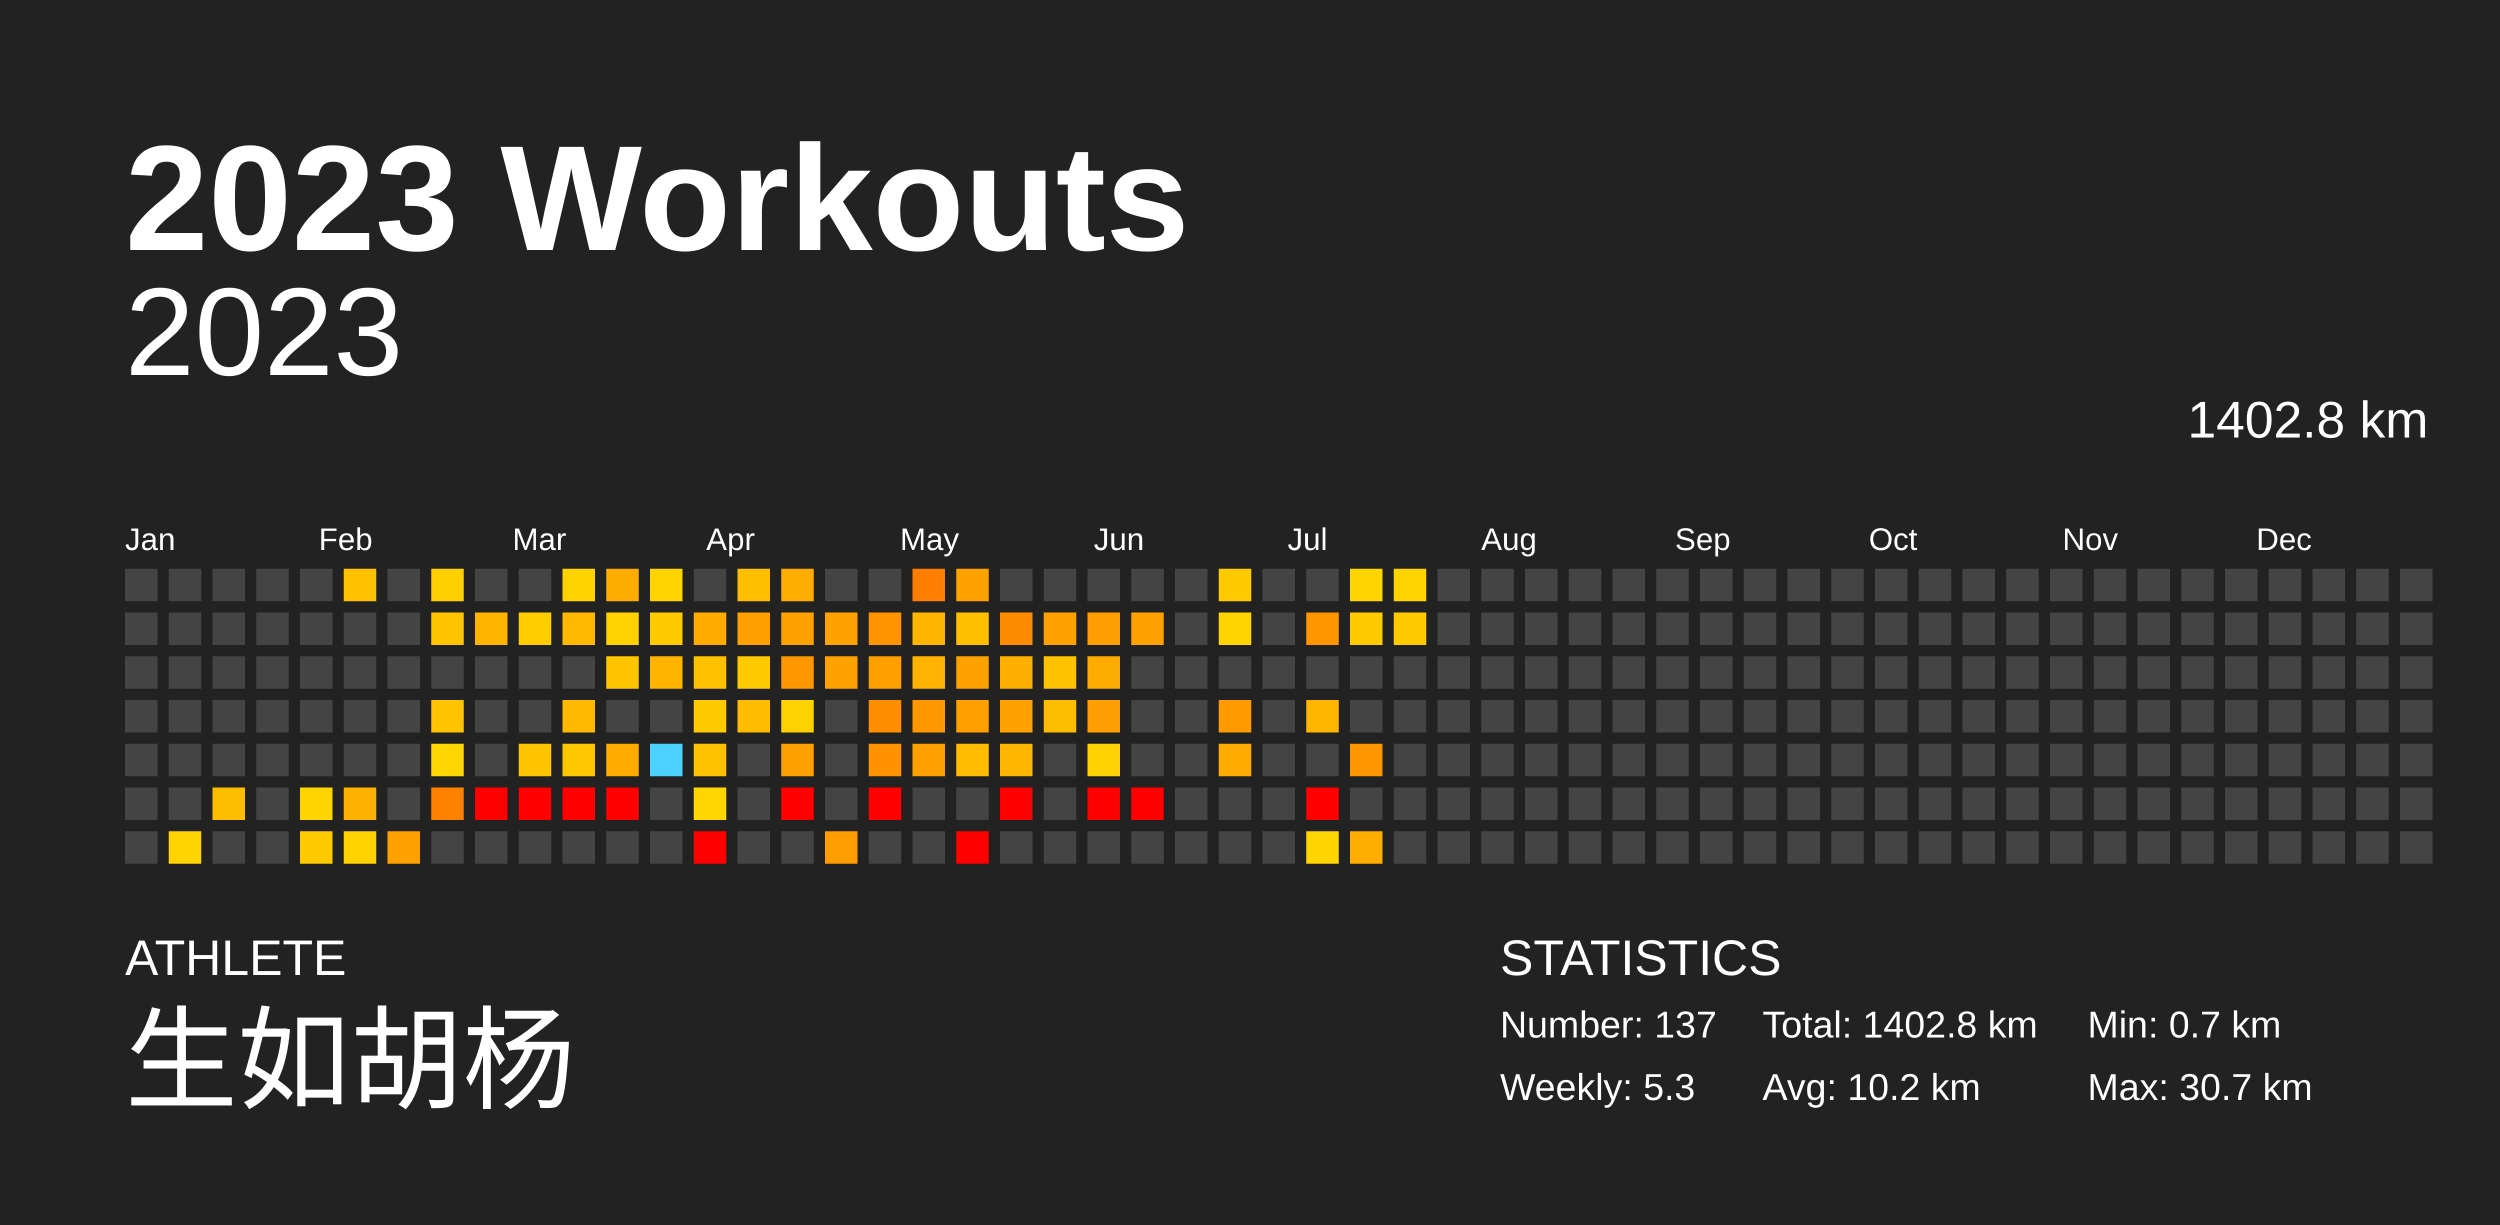
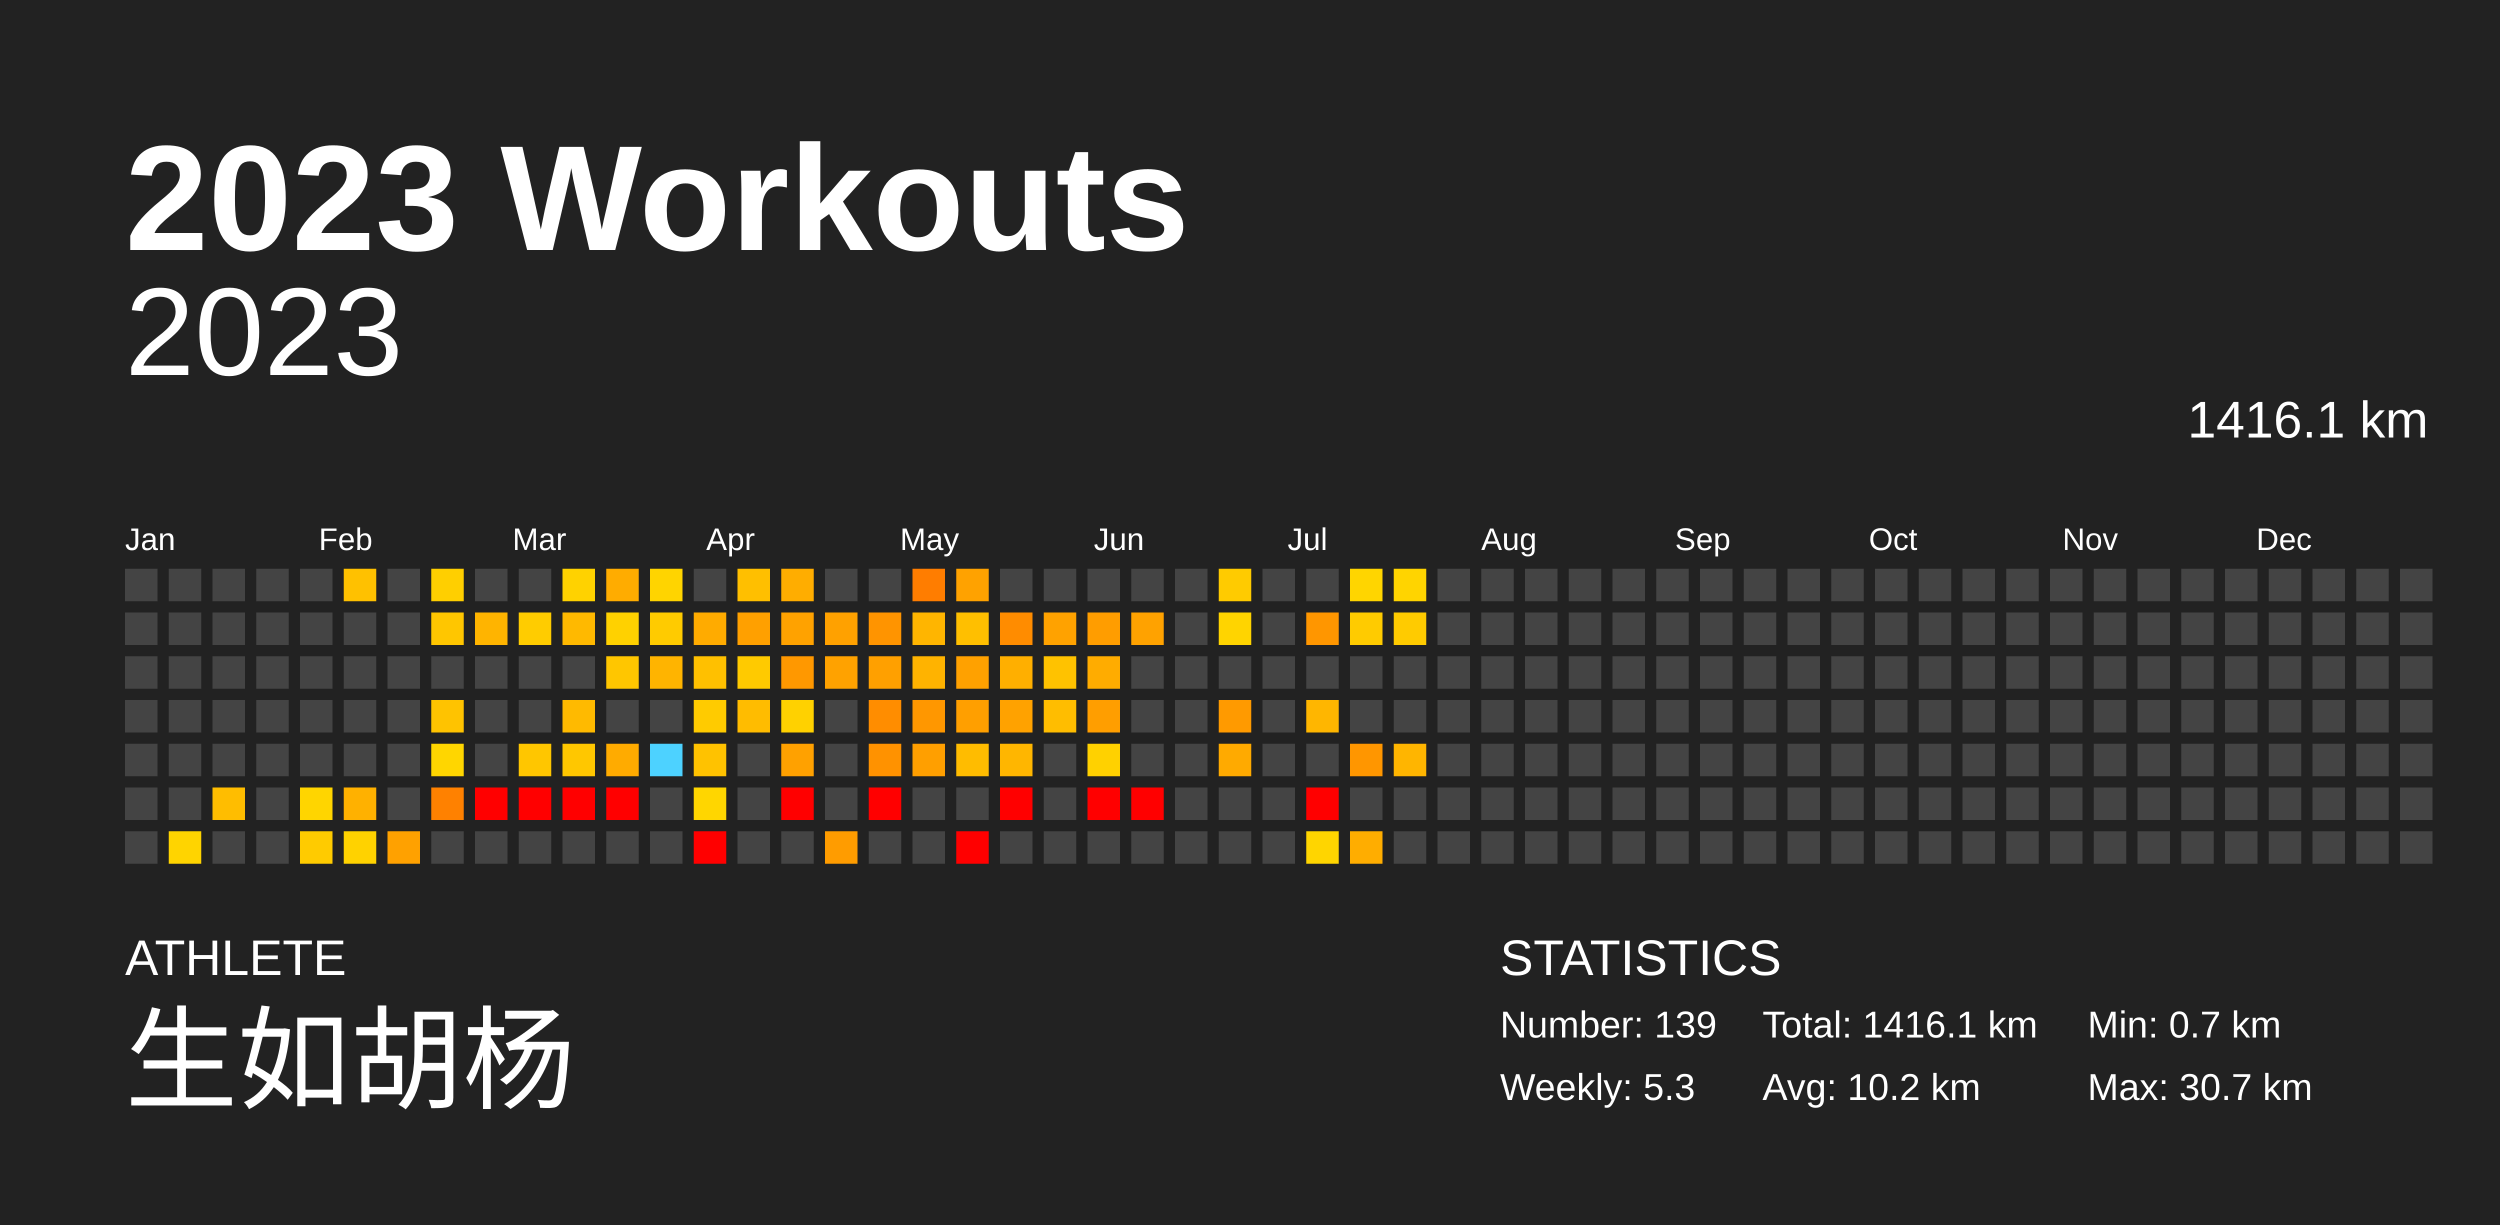
<svg xmlns="http://www.w3.org/2000/svg" baseProfile="full" height="98mm" version="1.1" viewBox="0,0,200,98" width="200mm">
  <defs />
  <rect fill="#222222" height="98" width="200" x="0" y="0" />
  <text fill="#FFFFFF" style="font-size:12px; font-family:Arial; font-weight:bold;" x="10" y="20">2023 Workouts</text>
  <text fill="#FFFFFF" style="font-size:4px; font-family:Arial" x="10" y="78">ATHLETE</text>
  <text fill="#FFFFFF" style="font-size:9px; font-family:Arial" x="10" y="88">生如胡杨</text>
  <text fill="#FFFFFF" style="font-size:4px; font-family:Arial" x="120" y="78">STATISTICS</text>
-   <text fill="#FFFFFF" style="font-size:3px; font-family:Arial" x="120" y="83">Number: 137</text>
+   <text fill="#FFFFFF" style="font-size:3px; font-family:Arial" x="120" y="83">Number: 139</text>
  <text fill="#FFFFFF" style="font-size:3px; font-family:Arial" x="120" y="88">Weekly: 5.3</text>
-   <text fill="#FFFFFF" style="font-size:3px; font-family:Arial" x="141" y="83">Total: 1402.8 km</text>
+   <text fill="#FFFFFF" style="font-size:3px; font-family:Arial" x="141" y="83">Total: 1416.1 km</text>
  <text fill="#FFFFFF" style="font-size:3px; font-family:Arial" x="141" y="88">Avg: 10.2 km</text>
  <text fill="#FFFFFF" style="font-size:3px; font-family:Arial" x="167" y="83">Min: 0.7 km</text>
  <text fill="#FFFFFF" style="font-size:3px; font-family:Arial" x="167" y="88">Max: 30.7 km</text>
  <text alignment-baseline="hanging" fill="#FFFFFF" style="font-size:10.0px; font-family:Arial;" x="10" y="30">2023</text>
-   <text alignment-baseline="hanging" fill="#FFFFFF" style="font-size:4.125px; font-family:Arial;" x="175" y="35">1402.8 km</text>
+   <text alignment-baseline="hanging" fill="#FFFFFF" style="font-size:4.125px; font-family:Arial;" x="175" y="35">1416.1 km</text>
  <text fill="#FFFFFF" style="font-size:2.5px; font-family:Arial" x="10.0" y="44">Jan</text>
  <text fill="#FFFFFF" style="font-size:2.5px; font-family:Arial" x="25.5" y="44">Feb</text>
  <text fill="#FFFFFF" style="font-size:2.5px; font-family:Arial" x="41.0" y="44">Mar</text>
  <text fill="#FFFFFF" style="font-size:2.5px; font-family:Arial" x="56.5" y="44">Apr</text>
  <text fill="#FFFFFF" style="font-size:2.5px; font-family:Arial" x="72.0" y="44">May</text>
  <text fill="#FFFFFF" style="font-size:2.5px; font-family:Arial" x="87.5" y="44">Jun</text>
  <text fill="#FFFFFF" style="font-size:2.5px; font-family:Arial" x="103.0" y="44">Jul</text>
  <text fill="#FFFFFF" style="font-size:2.5px; font-family:Arial" x="118.5" y="44">Aug</text>
  <text fill="#FFFFFF" style="font-size:2.5px; font-family:Arial" x="134.0" y="44">Sep</text>
  <text fill="#FFFFFF" style="font-size:2.5px; font-family:Arial" x="149.5" y="44">Oct</text>
  <text fill="#FFFFFF" style="font-size:2.5px; font-family:Arial" x="165.0" y="44">Nov</text>
  <text fill="#FFFFFF" style="font-size:2.5px; font-family:Arial" x="180.5" y="44">Dec</text>
  <rect fill="#444444" height="2.6" width="2.6" x="10.0" y="45.5" />
  <rect fill="#444444" height="2.6" width="2.6" x="10.0" y="49.0" />
  <rect fill="#444444" height="2.6" width="2.6" x="10.0" y="52.5" />
  <rect fill="#444444" height="2.6" width="2.6" x="10.0" y="56.0" />
  <rect fill="#444444" height="2.6" width="2.6" x="10.0" y="59.5" />
  <rect fill="#444444" height="2.6" width="2.6" x="10.0" y="63.0" />
  <rect fill="#444444" height="2.6" width="2.6" x="10.0" y="66.5" />
  <rect fill="#444444" height="2.6" width="2.6" x="13.5" y="45.5" />
  <rect fill="#444444" height="2.6" width="2.6" x="13.5" y="49.0" />
  <rect fill="#444444" height="2.6" width="2.6" x="13.5" y="52.5" />
  <rect fill="#444444" height="2.6" width="2.6" x="13.5" y="56.0" />
  <rect fill="#444444" height="2.6" width="2.6" x="13.5" y="59.5" />
  <rect fill="#444444" height="2.6" width="2.6" x="13.5" y="63.0" />
  <rect fill="#ffd400" height="2.6" width="2.6" x="13.5" y="66.5" />
  <rect fill="#444444" height="2.6" width="2.6" x="17.0" y="45.5" />
  <rect fill="#444444" height="2.6" width="2.6" x="17.0" y="49.0" />
  <rect fill="#444444" height="2.6" width="2.6" x="17.0" y="52.5" />
  <rect fill="#444444" height="2.6" width="2.6" x="17.0" y="56.0" />
  <rect fill="#444444" height="2.6" width="2.6" x="17.0" y="59.5" />
  <rect fill="#ffbd00" height="2.6" width="2.6" x="17.0" y="63.0" />
  <rect fill="#444444" height="2.6" width="2.6" x="17.0" y="66.5" />
  <rect fill="#444444" height="2.6" width="2.6" x="20.5" y="45.5" />
  <rect fill="#444444" height="2.6" width="2.6" x="20.5" y="49.0" />
  <rect fill="#444444" height="2.6" width="2.6" x="20.5" y="52.5" />
  <rect fill="#444444" height="2.6" width="2.6" x="20.5" y="56.0" />
  <rect fill="#444444" height="2.6" width="2.6" x="20.5" y="59.5" />
  <rect fill="#444444" height="2.6" width="2.6" x="20.5" y="63.0" />
  <rect fill="#444444" height="2.6" width="2.6" x="20.5" y="66.5" />
  <rect fill="#444444" height="2.6" width="2.6" x="24.0" y="45.5" />
  <rect fill="#444444" height="2.6" width="2.6" x="24.0" y="49.0" />
  <rect fill="#444444" height="2.6" width="2.6" x="24.0" y="52.5" />
  <rect fill="#444444" height="2.6" width="2.6" x="24.0" y="56.0" />
  <rect fill="#444444" height="2.6" width="2.6" x="24.0" y="59.5" />
  <rect fill="#ffd500" height="2.6" width="2.6" x="24.0" y="63.0" />
  <rect fill="#ffcb00" height="2.6" width="2.6" x="24.0" y="66.5" />
  <rect fill="#ffc100" height="2.6" width="2.6" x="27.5" y="45.5" />
  <rect fill="#444444" height="2.6" width="2.6" x="27.5" y="49.0" />
  <rect fill="#444444" height="2.6" width="2.6" x="27.5" y="52.5" />
  <rect fill="#444444" height="2.6" width="2.6" x="27.5" y="56.0" />
  <rect fill="#444444" height="2.6" width="2.6" x="27.5" y="59.5" />
  <rect fill="#ffb100" height="2.6" width="2.6" x="27.5" y="63.0" />
  <rect fill="#ffd200" height="2.6" width="2.6" x="27.5" y="66.5" />
  <rect fill="#444444" height="2.6" width="2.6" x="31.0" y="45.5" />
  <rect fill="#444444" height="2.6" width="2.6" x="31.0" y="49.0" />
  <rect fill="#444444" height="2.6" width="2.6" x="31.0" y="52.5" />
  <rect fill="#444444" height="2.6" width="2.6" x="31.0" y="56.0" />
  <rect fill="#444444" height="2.6" width="2.6" x="31.0" y="59.5" />
  <rect fill="#444444" height="2.6" width="2.6" x="31.0" y="63.0" />
  <rect fill="#ffa100" height="2.6" width="2.6" x="31.0" y="66.5" />
  <rect fill="#ffcf00" height="2.6" width="2.6" x="34.5" y="45.5" />
  <rect fill="#ffc600" height="2.6" width="2.6" x="34.5" y="49.0" />
  <rect fill="#444444" height="2.6" width="2.6" x="34.5" y="52.5" />
  <rect fill="#ffc300" height="2.6" width="2.6" x="34.5" y="56.0" />
  <rect fill="#ffd600" height="2.6" width="2.6" x="34.5" y="59.5" />
  <rect fill="#ff8100" height="2.6" width="2.6" x="34.5" y="63.0" />
  <rect fill="#444444" height="2.6" width="2.6" x="34.5" y="66.5" />
  <rect fill="#444444" height="2.6" width="2.6" x="38.0" y="45.5" />
  <rect fill="#ffb400" height="2.6" width="2.6" x="38.0" y="49.0" />
  <rect fill="#444444" height="2.6" width="2.6" x="38.0" y="52.5" />
  <rect fill="#444444" height="2.6" width="2.6" x="38.0" y="56.0" />
  <rect fill="#444444" height="2.6" width="2.6" x="38.0" y="59.5" />
  <rect fill="red" height="2.6" width="2.6" x="38.0" y="63.0" />
  <rect fill="#444444" height="2.6" width="2.6" x="38.0" y="66.5" />
  <rect fill="#444444" height="2.6" width="2.6" x="41.5" y="45.5" />
  <rect fill="#ffcc00" height="2.6" width="2.6" x="41.5" y="49.0" />
  <rect fill="#444444" height="2.6" width="2.6" x="41.5" y="52.5" />
  <rect fill="#444444" height="2.6" width="2.6" x="41.5" y="56.0" />
  <rect fill="#ffc600" height="2.6" width="2.6" x="41.5" y="59.5" />
  <rect fill="red" height="2.6" width="2.6" x="41.5" y="63.0" />
  <rect fill="#444444" height="2.6" width="2.6" x="41.5" y="66.5" />
  <rect fill="#ffd200" height="2.6" width="2.6" x="45.0" y="45.5" />
  <rect fill="#ffb900" height="2.6" width="2.6" x="45.0" y="49.0" />
  <rect fill="#444444" height="2.6" width="2.6" x="45.0" y="52.5" />
  <rect fill="#ffba00" height="2.6" width="2.6" x="45.0" y="56.0" />
  <rect fill="#ffc700" height="2.6" width="2.6" x="45.0" y="59.5" />
  <rect fill="red" height="2.6" width="2.6" x="45.0" y="63.0" />
  <rect fill="#444444" height="2.6" width="2.6" x="45.0" y="66.5" />
  <rect fill="#ffac00" height="2.6" width="2.6" x="48.5" y="45.5" />
  <rect fill="#ffd100" height="2.6" width="2.6" x="48.5" y="49.0" />
  <rect fill="#ffc600" height="2.6" width="2.6" x="48.5" y="52.5" />
  <rect fill="#444444" height="2.6" width="2.6" x="48.5" y="56.0" />
  <rect fill="#ffab00" height="2.6" width="2.6" x="48.5" y="59.5" />
  <rect fill="red" height="2.6" width="2.6" x="48.5" y="63.0" />
  <rect fill="#444444" height="2.6" width="2.6" x="48.5" y="66.5" />
  <rect fill="#ffd400" height="2.6" width="2.6" x="52.0" y="45.5" />
  <rect fill="#ffcb00" height="2.6" width="2.6" x="52.0" y="49.0" />
  <rect fill="#ffb400" height="2.6" width="2.6" x="52.0" y="52.5" />
  <rect fill="#444444" height="2.6" width="2.6" x="52.0" y="56.0" />
  <rect fill="#4dd2ff" height="2.6" width="2.6" x="52.0" y="59.5" />
  <rect fill="#444444" height="2.6" width="2.6" x="52.0" y="63.0" />
  <rect fill="#444444" height="2.6" width="2.6" x="52.0" y="66.5" />
  <rect fill="#444444" height="2.6" width="2.6" x="55.5" y="45.5" />
  <rect fill="#ffab00" height="2.6" width="2.6" x="55.5" y="49.0" />
  <rect fill="#ffc000" height="2.6" width="2.6" x="55.5" y="52.5" />
  <rect fill="#ffcb00" height="2.6" width="2.6" x="55.5" y="56.0" />
  <rect fill="#ffc200" height="2.6" width="2.6" x="55.5" y="59.5" />
  <rect fill="#ffd600" height="2.6" width="2.6" x="55.5" y="63.0" />
  <rect fill="red" height="2.6" width="2.6" x="55.5" y="66.5" />
  <rect fill="#ffbf00" height="2.6" width="2.6" x="59.0" y="45.5" />
  <rect fill="#ffa000" height="2.6" width="2.6" x="59.0" y="49.0" />
  <rect fill="#ffca00" height="2.6" width="2.6" x="59.0" y="52.5" />
  <rect fill="#ffbc00" height="2.6" width="2.6" x="59.0" y="56.0" />
  <rect fill="#444444" height="2.6" width="2.6" x="59.0" y="59.5" />
  <rect fill="#444444" height="2.6" width="2.6" x="59.0" y="63.0" />
  <rect fill="#444444" height="2.6" width="2.6" x="59.0" y="66.5" />
  <rect fill="#ffad00" height="2.6" width="2.6" x="62.5" y="45.5" />
  <rect fill="#ffa200" height="2.6" width="2.6" x="62.5" y="49.0" />
  <rect fill="#ff9800" height="2.6" width="2.6" x="62.5" y="52.5" />
  <rect fill="#ffd100" height="2.6" width="2.6" x="62.5" y="56.0" />
  <rect fill="#ffa100" height="2.6" width="2.6" x="62.5" y="59.5" />
  <rect fill="red" height="2.6" width="2.6" x="62.5" y="63.0" />
  <rect fill="#444444" height="2.6" width="2.6" x="62.5" y="66.5" />
  <rect fill="#444444" height="2.6" width="2.6" x="66.0" y="45.5" />
  <rect fill="#ffa100" height="2.6" width="2.6" x="66.0" y="49.0" />
  <rect fill="#ffa200" height="2.6" width="2.6" x="66.0" y="52.5" />
  <rect fill="#444444" height="2.6" width="2.6" x="66.0" y="56.0" />
  <rect fill="#444444" height="2.6" width="2.6" x="66.0" y="59.5" />
  <rect fill="#444444" height="2.6" width="2.6" x="66.0" y="63.0" />
  <rect fill="#ff9c00" height="2.6" width="2.6" x="66.0" y="66.5" />
  <rect fill="#444444" height="2.6" width="2.6" x="69.5" y="45.5" />
  <rect fill="#ff9400" height="2.6" width="2.6" x="69.5" y="49.0" />
  <rect fill="#ffa000" height="2.6" width="2.6" x="69.5" y="52.5" />
  <rect fill="#ff8d00" height="2.6" width="2.6" x="69.5" y="56.0" />
  <rect fill="#ff9200" height="2.6" width="2.6" x="69.5" y="59.5" />
  <rect fill="red" height="2.6" width="2.6" x="69.5" y="63.0" />
  <rect fill="#444444" height="2.6" width="2.6" x="69.5" y="66.5" />
  <rect fill="#ff7d00" height="2.6" width="2.6" x="73.0" y="45.5" />
  <rect fill="#ffb500" height="2.6" width="2.6" x="73.0" y="49.0" />
  <rect fill="#ffb300" height="2.6" width="2.6" x="73.0" y="52.5" />
  <rect fill="#ff9700" height="2.6" width="2.6" x="73.0" y="56.0" />
  <rect fill="#ff9f00" height="2.6" width="2.6" x="73.0" y="59.5" />
  <rect fill="#444444" height="2.6" width="2.6" x="73.0" y="63.0" />
  <rect fill="#444444" height="2.6" width="2.6" x="73.0" y="66.5" />
  <rect fill="#ffa200" height="2.6" width="2.6" x="76.5" y="45.5" />
  <rect fill="#ffbf00" height="2.6" width="2.6" x="76.5" y="49.0" />
  <rect fill="#ffa100" height="2.6" width="2.6" x="76.5" y="52.5" />
  <rect fill="#ff9f00" height="2.6" width="2.6" x="76.5" y="56.0" />
  <rect fill="#ffbc00" height="2.6" width="2.6" x="76.5" y="59.5" />
  <rect fill="#444444" height="2.6" width="2.6" x="76.5" y="63.0" />
  <rect fill="red" height="2.6" width="2.6" x="76.5" y="66.5" />
  <rect fill="#444444" height="2.6" width="2.6" x="80.0" y="45.5" />
  <rect fill="#ff8c00" height="2.6" width="2.6" x="80.0" y="49.0" />
  <rect fill="#ffaf00" height="2.6" width="2.6" x="80.0" y="52.5" />
  <rect fill="#ffa200" height="2.6" width="2.6" x="80.0" y="56.0" />
  <rect fill="#ffb600" height="2.6" width="2.6" x="80.0" y="59.5" />
  <rect fill="red" height="2.6" width="2.6" x="80.0" y="63.0" />
  <rect fill="#444444" height="2.6" width="2.6" x="80.0" y="66.5" />
  <rect fill="#444444" height="2.6" width="2.6" x="83.5" y="45.5" />
  <rect fill="#ffa200" height="2.6" width="2.6" x="83.5" y="49.0" />
  <rect fill="#ffc200" height="2.6" width="2.6" x="83.5" y="52.5" />
  <rect fill="#ffbd00" height="2.6" width="2.6" x="83.5" y="56.0" />
  <rect fill="#444444" height="2.6" width="2.6" x="83.5" y="59.5" />
  <rect fill="#444444" height="2.6" width="2.6" x="83.5" y="63.0" />
  <rect fill="#444444" height="2.6" width="2.6" x="83.5" y="66.5" />
  <rect fill="#444444" height="2.6" width="2.6" x="87.0" y="45.5" />
  <rect fill="#ff9d00" height="2.6" width="2.6" x="87.0" y="49.0" />
  <rect fill="#ffac00" height="2.6" width="2.6" x="87.0" y="52.5" />
  <rect fill="#ff9e00" height="2.6" width="2.6" x="87.0" y="56.0" />
  <rect fill="#ffd100" height="2.6" width="2.6" x="87.0" y="59.5" />
  <rect fill="red" height="2.6" width="2.6" x="87.0" y="63.0" />
  <rect fill="#444444" height="2.6" width="2.6" x="87.0" y="66.5" />
  <rect fill="#444444" height="2.6" width="2.6" x="90.5" y="45.5" />
  <rect fill="#ffa200" height="2.6" width="2.6" x="90.5" y="49.0" />
  <rect fill="#444444" height="2.6" width="2.6" x="90.5" y="52.5" />
  <rect fill="#444444" height="2.6" width="2.6" x="90.5" y="56.0" />
  <rect fill="#444444" height="2.6" width="2.6" x="90.5" y="59.5" />
  <rect fill="red" height="2.6" width="2.6" x="90.5" y="63.0" />
  <rect fill="#444444" height="2.6" width="2.6" x="90.5" y="66.5" />
  <rect fill="#444444" height="2.6" width="2.6" x="94.0" y="45.5" />
  <rect fill="#444444" height="2.6" width="2.6" x="94.0" y="49.0" />
  <rect fill="#444444" height="2.6" width="2.6" x="94.0" y="52.5" />
  <rect fill="#444444" height="2.6" width="2.6" x="94.0" y="56.0" />
  <rect fill="#444444" height="2.6" width="2.6" x="94.0" y="59.5" />
  <rect fill="#444444" height="2.6" width="2.6" x="94.0" y="63.0" />
  <rect fill="#444444" height="2.6" width="2.6" x="94.0" y="66.5" />
  <rect fill="#ffcb00" height="2.6" width="2.6" x="97.5" y="45.5" />
  <rect fill="#ffd400" height="2.6" width="2.6" x="97.5" y="49.0" />
  <rect fill="#444444" height="2.6" width="2.6" x="97.5" y="52.5" />
  <rect fill="#ff9a00" height="2.6" width="2.6" x="97.5" y="56.0" />
  <rect fill="#ffaa00" height="2.6" width="2.6" x="97.5" y="59.5" />
  <rect fill="#444444" height="2.6" width="2.6" x="97.5" y="63.0" />
  <rect fill="#444444" height="2.6" width="2.6" x="97.5" y="66.5" />
  <rect fill="#444444" height="2.6" width="2.6" x="101.0" y="45.5" />
  <rect fill="#444444" height="2.6" width="2.6" x="101.0" y="49.0" />
  <rect fill="#444444" height="2.6" width="2.6" x="101.0" y="52.5" />
  <rect fill="#444444" height="2.6" width="2.6" x="101.0" y="56.0" />
  <rect fill="#444444" height="2.6" width="2.6" x="101.0" y="59.5" />
  <rect fill="#444444" height="2.6" width="2.6" x="101.0" y="63.0" />
  <rect fill="#444444" height="2.6" width="2.6" x="101.0" y="66.5" />
  <rect fill="#444444" height="2.6" width="2.6" x="104.5" y="45.5" />
  <rect fill="#ff9600" height="2.6" width="2.6" x="104.5" y="49.0" />
  <rect fill="#444444" height="2.6" width="2.6" x="104.5" y="52.5" />
  <rect fill="#ffb600" height="2.6" width="2.6" x="104.5" y="56.0" />
  <rect fill="#444444" height="2.6" width="2.6" x="104.5" y="59.5" />
  <rect fill="red" height="2.6" width="2.6" x="104.5" y="63.0" />
  <rect fill="#ffd500" height="2.6" width="2.6" x="104.5" y="66.5" />
  <rect fill="#ffd500" height="2.6" width="2.6" x="108.0" y="45.5" />
  <rect fill="#ffcb00" height="2.6" width="2.6" x="108.0" y="49.0" />
  <rect fill="#444444" height="2.6" width="2.6" x="108.0" y="52.5" />
  <rect fill="#444444" height="2.6" width="2.6" x="108.0" y="56.0" />
  <rect fill="#ff9600" height="2.6" width="2.6" x="108.0" y="59.5" />
  <rect fill="#444444" height="2.6" width="2.6" x="108.0" y="63.0" />
  <rect fill="#ffad00" height="2.6" width="2.6" x="108.0" y="66.5" />
  <rect fill="#ffd400" height="2.6" width="2.6" x="111.5" y="45.5" />
  <rect fill="#ffcb00" height="2.6" width="2.6" x="111.5" y="49.0" />
  <rect fill="#444444" height="2.6" width="2.6" x="111.5" y="52.5" />
  <rect fill="#444444" height="2.6" width="2.6" x="111.5" y="56.0" />
-   <rect fill="#444444" height="2.6" width="2.6" x="111.5" y="59.5" />
+   <rect fill="#ffb500" height="2.6" width="2.6" x="111.5" y="59.5" />
  <rect fill="#444444" height="2.6" width="2.6" x="111.5" y="63.0" />
  <rect fill="#444444" height="2.6" width="2.6" x="111.5" y="66.5" />
  <rect fill="#444444" height="2.6" width="2.6" x="115.0" y="45.5" />
  <rect fill="#444444" height="2.6" width="2.6" x="115.0" y="49.0" />
  <rect fill="#444444" height="2.6" width="2.6" x="115.0" y="52.5" />
  <rect fill="#444444" height="2.6" width="2.6" x="115.0" y="56.0" />
  <rect fill="#444444" height="2.6" width="2.6" x="115.0" y="59.5" />
  <rect fill="#444444" height="2.6" width="2.6" x="115.0" y="63.0" />
  <rect fill="#444444" height="2.6" width="2.6" x="115.0" y="66.5" />
  <rect fill="#444444" height="2.6" width="2.6" x="118.5" y="45.5" />
  <rect fill="#444444" height="2.6" width="2.6" x="118.5" y="49.0" />
  <rect fill="#444444" height="2.6" width="2.6" x="118.5" y="52.5" />
  <rect fill="#444444" height="2.6" width="2.6" x="118.5" y="56.0" />
  <rect fill="#444444" height="2.6" width="2.6" x="118.5" y="59.5" />
  <rect fill="#444444" height="2.6" width="2.6" x="118.5" y="63.0" />
  <rect fill="#444444" height="2.6" width="2.6" x="118.5" y="66.5" />
  <rect fill="#444444" height="2.6" width="2.6" x="122.0" y="45.5" />
  <rect fill="#444444" height="2.6" width="2.6" x="122.0" y="49.0" />
  <rect fill="#444444" height="2.6" width="2.6" x="122.0" y="52.5" />
  <rect fill="#444444" height="2.6" width="2.6" x="122.0" y="56.0" />
  <rect fill="#444444" height="2.6" width="2.6" x="122.0" y="59.5" />
  <rect fill="#444444" height="2.6" width="2.6" x="122.0" y="63.0" />
  <rect fill="#444444" height="2.6" width="2.6" x="122.0" y="66.5" />
  <rect fill="#444444" height="2.6" width="2.6" x="125.5" y="45.5" />
  <rect fill="#444444" height="2.6" width="2.6" x="125.5" y="49.0" />
  <rect fill="#444444" height="2.6" width="2.6" x="125.5" y="52.5" />
  <rect fill="#444444" height="2.6" width="2.6" x="125.5" y="56.0" />
  <rect fill="#444444" height="2.6" width="2.6" x="125.5" y="59.5" />
  <rect fill="#444444" height="2.6" width="2.6" x="125.5" y="63.0" />
  <rect fill="#444444" height="2.6" width="2.6" x="125.5" y="66.5" />
  <rect fill="#444444" height="2.6" width="2.6" x="129.0" y="45.5" />
  <rect fill="#444444" height="2.6" width="2.6" x="129.0" y="49.0" />
  <rect fill="#444444" height="2.6" width="2.6" x="129.0" y="52.5" />
  <rect fill="#444444" height="2.6" width="2.6" x="129.0" y="56.0" />
  <rect fill="#444444" height="2.6" width="2.6" x="129.0" y="59.5" />
  <rect fill="#444444" height="2.6" width="2.6" x="129.0" y="63.0" />
  <rect fill="#444444" height="2.6" width="2.6" x="129.0" y="66.5" />
  <rect fill="#444444" height="2.6" width="2.6" x="132.5" y="45.5" />
  <rect fill="#444444" height="2.6" width="2.6" x="132.5" y="49.0" />
  <rect fill="#444444" height="2.6" width="2.6" x="132.5" y="52.5" />
  <rect fill="#444444" height="2.6" width="2.6" x="132.5" y="56.0" />
  <rect fill="#444444" height="2.6" width="2.6" x="132.5" y="59.5" />
  <rect fill="#444444" height="2.6" width="2.6" x="132.5" y="63.0" />
  <rect fill="#444444" height="2.6" width="2.6" x="132.5" y="66.5" />
  <rect fill="#444444" height="2.6" width="2.6" x="136.0" y="45.5" />
  <rect fill="#444444" height="2.6" width="2.6" x="136.0" y="49.0" />
  <rect fill="#444444" height="2.6" width="2.6" x="136.0" y="52.5" />
  <rect fill="#444444" height="2.6" width="2.6" x="136.0" y="56.0" />
  <rect fill="#444444" height="2.6" width="2.6" x="136.0" y="59.5" />
  <rect fill="#444444" height="2.6" width="2.6" x="136.0" y="63.0" />
  <rect fill="#444444" height="2.6" width="2.6" x="136.0" y="66.5" />
  <rect fill="#444444" height="2.6" width="2.6" x="139.5" y="45.5" />
  <rect fill="#444444" height="2.6" width="2.6" x="139.5" y="49.0" />
  <rect fill="#444444" height="2.6" width="2.6" x="139.5" y="52.5" />
  <rect fill="#444444" height="2.6" width="2.6" x="139.5" y="56.0" />
  <rect fill="#444444" height="2.6" width="2.6" x="139.5" y="59.5" />
  <rect fill="#444444" height="2.6" width="2.6" x="139.5" y="63.0" />
  <rect fill="#444444" height="2.6" width="2.6" x="139.5" y="66.5" />
  <rect fill="#444444" height="2.6" width="2.6" x="143.0" y="45.5" />
  <rect fill="#444444" height="2.6" width="2.6" x="143.0" y="49.0" />
  <rect fill="#444444" height="2.6" width="2.6" x="143.0" y="52.5" />
  <rect fill="#444444" height="2.6" width="2.6" x="143.0" y="56.0" />
  <rect fill="#444444" height="2.6" width="2.6" x="143.0" y="59.5" />
  <rect fill="#444444" height="2.6" width="2.6" x="143.0" y="63.0" />
  <rect fill="#444444" height="2.6" width="2.6" x="143.0" y="66.5" />
  <rect fill="#444444" height="2.6" width="2.6" x="146.5" y="45.5" />
  <rect fill="#444444" height="2.6" width="2.6" x="146.5" y="49.0" />
  <rect fill="#444444" height="2.6" width="2.6" x="146.5" y="52.5" />
  <rect fill="#444444" height="2.6" width="2.6" x="146.5" y="56.0" />
  <rect fill="#444444" height="2.6" width="2.6" x="146.5" y="59.5" />
  <rect fill="#444444" height="2.6" width="2.6" x="146.5" y="63.0" />
  <rect fill="#444444" height="2.6" width="2.6" x="146.5" y="66.5" />
  <rect fill="#444444" height="2.6" width="2.6" x="150.0" y="45.5" />
  <rect fill="#444444" height="2.6" width="2.6" x="150.0" y="49.0" />
  <rect fill="#444444" height="2.6" width="2.6" x="150.0" y="52.5" />
  <rect fill="#444444" height="2.6" width="2.6" x="150.0" y="56.0" />
  <rect fill="#444444" height="2.6" width="2.6" x="150.0" y="59.5" />
  <rect fill="#444444" height="2.6" width="2.6" x="150.0" y="63.0" />
  <rect fill="#444444" height="2.6" width="2.6" x="150.0" y="66.5" />
  <rect fill="#444444" height="2.6" width="2.6" x="153.5" y="45.5" />
  <rect fill="#444444" height="2.6" width="2.6" x="153.5" y="49.0" />
  <rect fill="#444444" height="2.6" width="2.6" x="153.5" y="52.5" />
  <rect fill="#444444" height="2.6" width="2.6" x="153.5" y="56.0" />
  <rect fill="#444444" height="2.6" width="2.6" x="153.5" y="59.5" />
  <rect fill="#444444" height="2.6" width="2.6" x="153.5" y="63.0" />
  <rect fill="#444444" height="2.6" width="2.6" x="153.5" y="66.5" />
  <rect fill="#444444" height="2.6" width="2.6" x="157.0" y="45.5" />
  <rect fill="#444444" height="2.6" width="2.6" x="157.0" y="49.0" />
  <rect fill="#444444" height="2.6" width="2.6" x="157.0" y="52.5" />
  <rect fill="#444444" height="2.6" width="2.6" x="157.0" y="56.0" />
  <rect fill="#444444" height="2.6" width="2.6" x="157.0" y="59.5" />
  <rect fill="#444444" height="2.6" width="2.6" x="157.0" y="63.0" />
  <rect fill="#444444" height="2.6" width="2.6" x="157.0" y="66.5" />
  <rect fill="#444444" height="2.6" width="2.6" x="160.5" y="45.5" />
  <rect fill="#444444" height="2.6" width="2.6" x="160.5" y="49.0" />
  <rect fill="#444444" height="2.6" width="2.6" x="160.5" y="52.5" />
  <rect fill="#444444" height="2.6" width="2.6" x="160.5" y="56.0" />
  <rect fill="#444444" height="2.6" width="2.6" x="160.5" y="59.5" />
  <rect fill="#444444" height="2.6" width="2.6" x="160.5" y="63.0" />
  <rect fill="#444444" height="2.6" width="2.6" x="160.5" y="66.5" />
  <rect fill="#444444" height="2.6" width="2.6" x="164.0" y="45.5" />
  <rect fill="#444444" height="2.6" width="2.6" x="164.0" y="49.0" />
  <rect fill="#444444" height="2.6" width="2.6" x="164.0" y="52.5" />
  <rect fill="#444444" height="2.6" width="2.6" x="164.0" y="56.0" />
  <rect fill="#444444" height="2.6" width="2.6" x="164.0" y="59.5" />
  <rect fill="#444444" height="2.6" width="2.6" x="164.0" y="63.0" />
  <rect fill="#444444" height="2.6" width="2.6" x="164.0" y="66.5" />
  <rect fill="#444444" height="2.6" width="2.6" x="167.5" y="45.5" />
  <rect fill="#444444" height="2.6" width="2.6" x="167.5" y="49.0" />
  <rect fill="#444444" height="2.6" width="2.6" x="167.5" y="52.5" />
  <rect fill="#444444" height="2.6" width="2.6" x="167.5" y="56.0" />
  <rect fill="#444444" height="2.6" width="2.6" x="167.5" y="59.5" />
  <rect fill="#444444" height="2.6" width="2.6" x="167.5" y="63.0" />
  <rect fill="#444444" height="2.6" width="2.6" x="167.5" y="66.5" />
  <rect fill="#444444" height="2.6" width="2.6" x="171.0" y="45.5" />
  <rect fill="#444444" height="2.6" width="2.6" x="171.0" y="49.0" />
  <rect fill="#444444" height="2.6" width="2.6" x="171.0" y="52.5" />
  <rect fill="#444444" height="2.6" width="2.6" x="171.0" y="56.0" />
  <rect fill="#444444" height="2.6" width="2.6" x="171.0" y="59.5" />
  <rect fill="#444444" height="2.6" width="2.6" x="171.0" y="63.0" />
  <rect fill="#444444" height="2.6" width="2.6" x="171.0" y="66.5" />
  <rect fill="#444444" height="2.6" width="2.6" x="174.5" y="45.5" />
  <rect fill="#444444" height="2.6" width="2.6" x="174.5" y="49.0" />
  <rect fill="#444444" height="2.6" width="2.6" x="174.5" y="52.5" />
  <rect fill="#444444" height="2.6" width="2.6" x="174.5" y="56.0" />
  <rect fill="#444444" height="2.6" width="2.6" x="174.5" y="59.5" />
  <rect fill="#444444" height="2.6" width="2.6" x="174.5" y="63.0" />
  <rect fill="#444444" height="2.6" width="2.6" x="174.5" y="66.5" />
  <rect fill="#444444" height="2.6" width="2.6" x="178.0" y="45.5" />
  <rect fill="#444444" height="2.6" width="2.6" x="178.0" y="49.0" />
  <rect fill="#444444" height="2.6" width="2.6" x="178.0" y="52.5" />
  <rect fill="#444444" height="2.6" width="2.6" x="178.0" y="56.0" />
  <rect fill="#444444" height="2.6" width="2.6" x="178.0" y="59.5" />
  <rect fill="#444444" height="2.6" width="2.6" x="178.0" y="63.0" />
  <rect fill="#444444" height="2.6" width="2.6" x="178.0" y="66.5" />
  <rect fill="#444444" height="2.6" width="2.6" x="181.5" y="45.5" />
  <rect fill="#444444" height="2.6" width="2.6" x="181.5" y="49.0" />
  <rect fill="#444444" height="2.6" width="2.6" x="181.5" y="52.5" />
  <rect fill="#444444" height="2.6" width="2.6" x="181.5" y="56.0" />
  <rect fill="#444444" height="2.6" width="2.6" x="181.5" y="59.5" />
  <rect fill="#444444" height="2.6" width="2.6" x="181.5" y="63.0" />
  <rect fill="#444444" height="2.6" width="2.6" x="181.5" y="66.5" />
  <rect fill="#444444" height="2.6" width="2.6" x="185.0" y="45.5" />
  <rect fill="#444444" height="2.6" width="2.6" x="185.0" y="49.0" />
  <rect fill="#444444" height="2.6" width="2.6" x="185.0" y="52.5" />
  <rect fill="#444444" height="2.6" width="2.6" x="185.0" y="56.0" />
  <rect fill="#444444" height="2.6" width="2.6" x="185.0" y="59.5" />
  <rect fill="#444444" height="2.6" width="2.6" x="185.0" y="63.0" />
  <rect fill="#444444" height="2.6" width="2.6" x="185.0" y="66.5" />
  <rect fill="#444444" height="2.6" width="2.6" x="188.5" y="45.5" />
  <rect fill="#444444" height="2.6" width="2.6" x="188.5" y="49.0" />
  <rect fill="#444444" height="2.6" width="2.6" x="188.5" y="52.5" />
  <rect fill="#444444" height="2.6" width="2.6" x="188.5" y="56.0" />
  <rect fill="#444444" height="2.6" width="2.6" x="188.5" y="59.5" />
  <rect fill="#444444" height="2.6" width="2.6" x="188.5" y="63.0" />
  <rect fill="#444444" height="2.6" width="2.6" x="188.5" y="66.5" />
  <rect fill="#444444" height="2.6" width="2.6" x="192.0" y="45.5" />
  <rect fill="#444444" height="2.6" width="2.6" x="192.0" y="49.0" />
  <rect fill="#444444" height="2.6" width="2.6" x="192.0" y="52.5" />
  <rect fill="#444444" height="2.6" width="2.6" x="192.0" y="56.0" />
  <rect fill="#444444" height="2.6" width="2.6" x="192.0" y="59.5" />
  <rect fill="#444444" height="2.6" width="2.6" x="192.0" y="63.0" />
  <rect fill="#444444" height="2.6" width="2.6" x="192.0" y="66.5" />
</svg>
